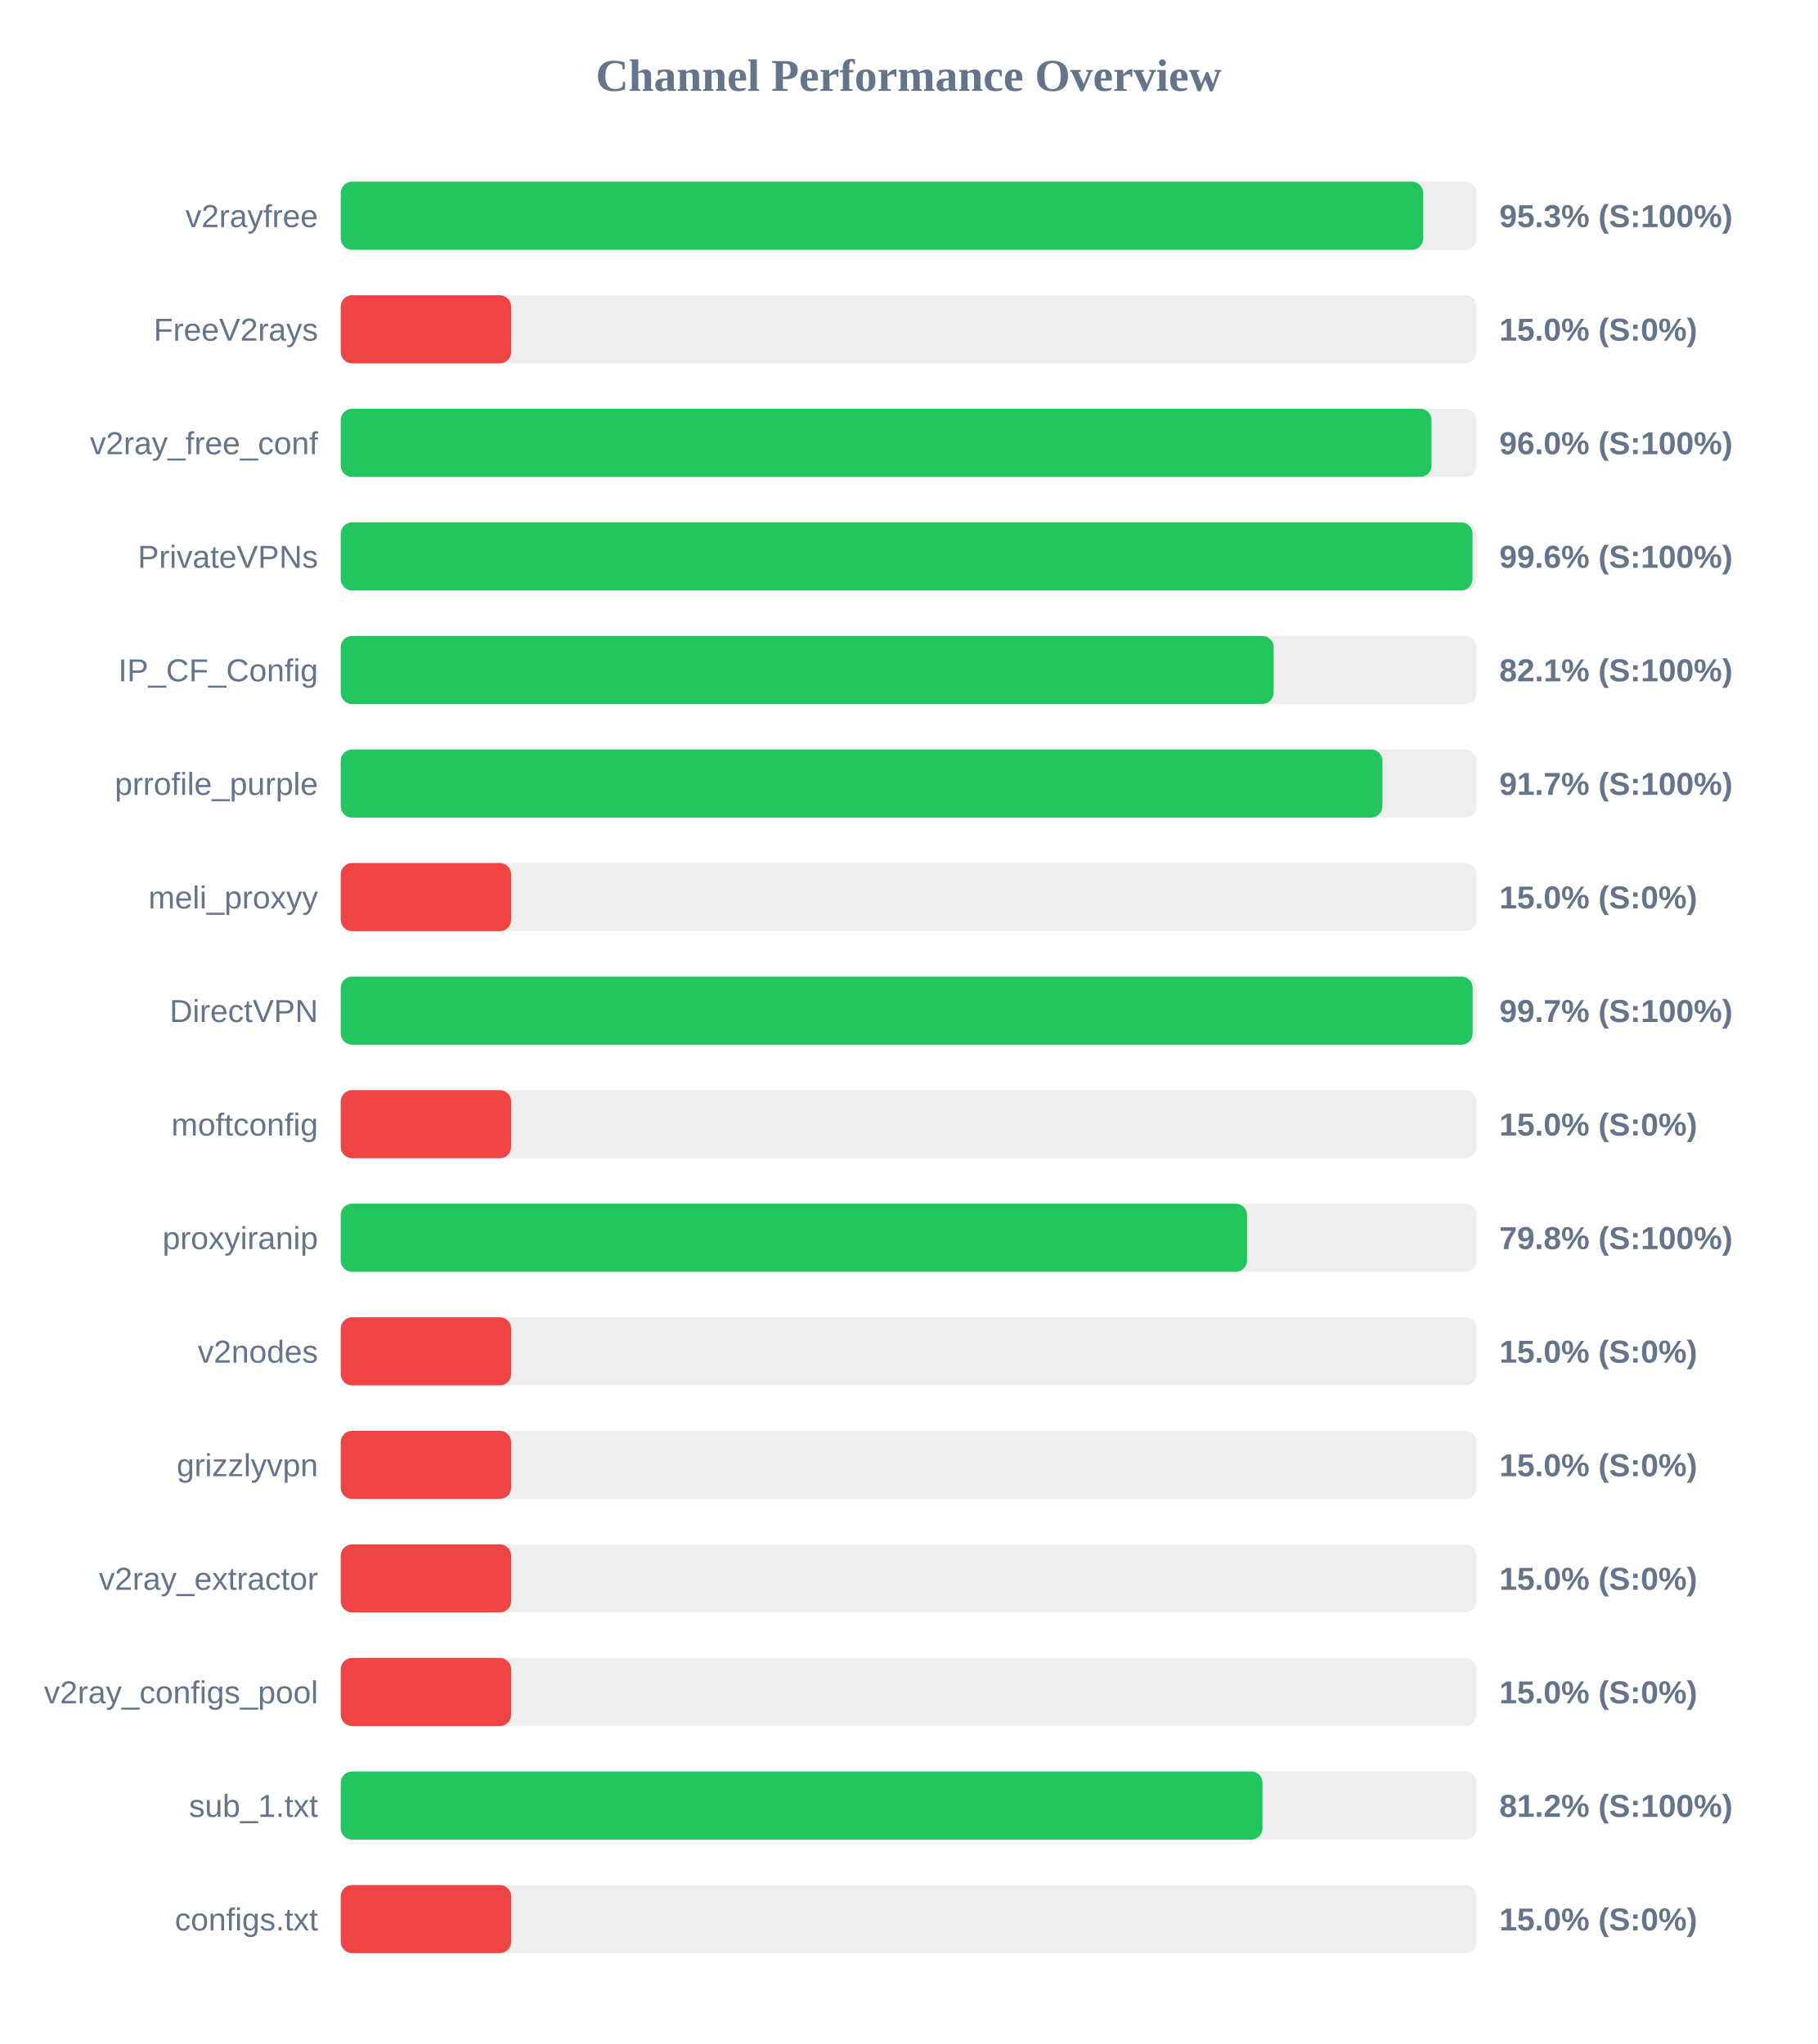
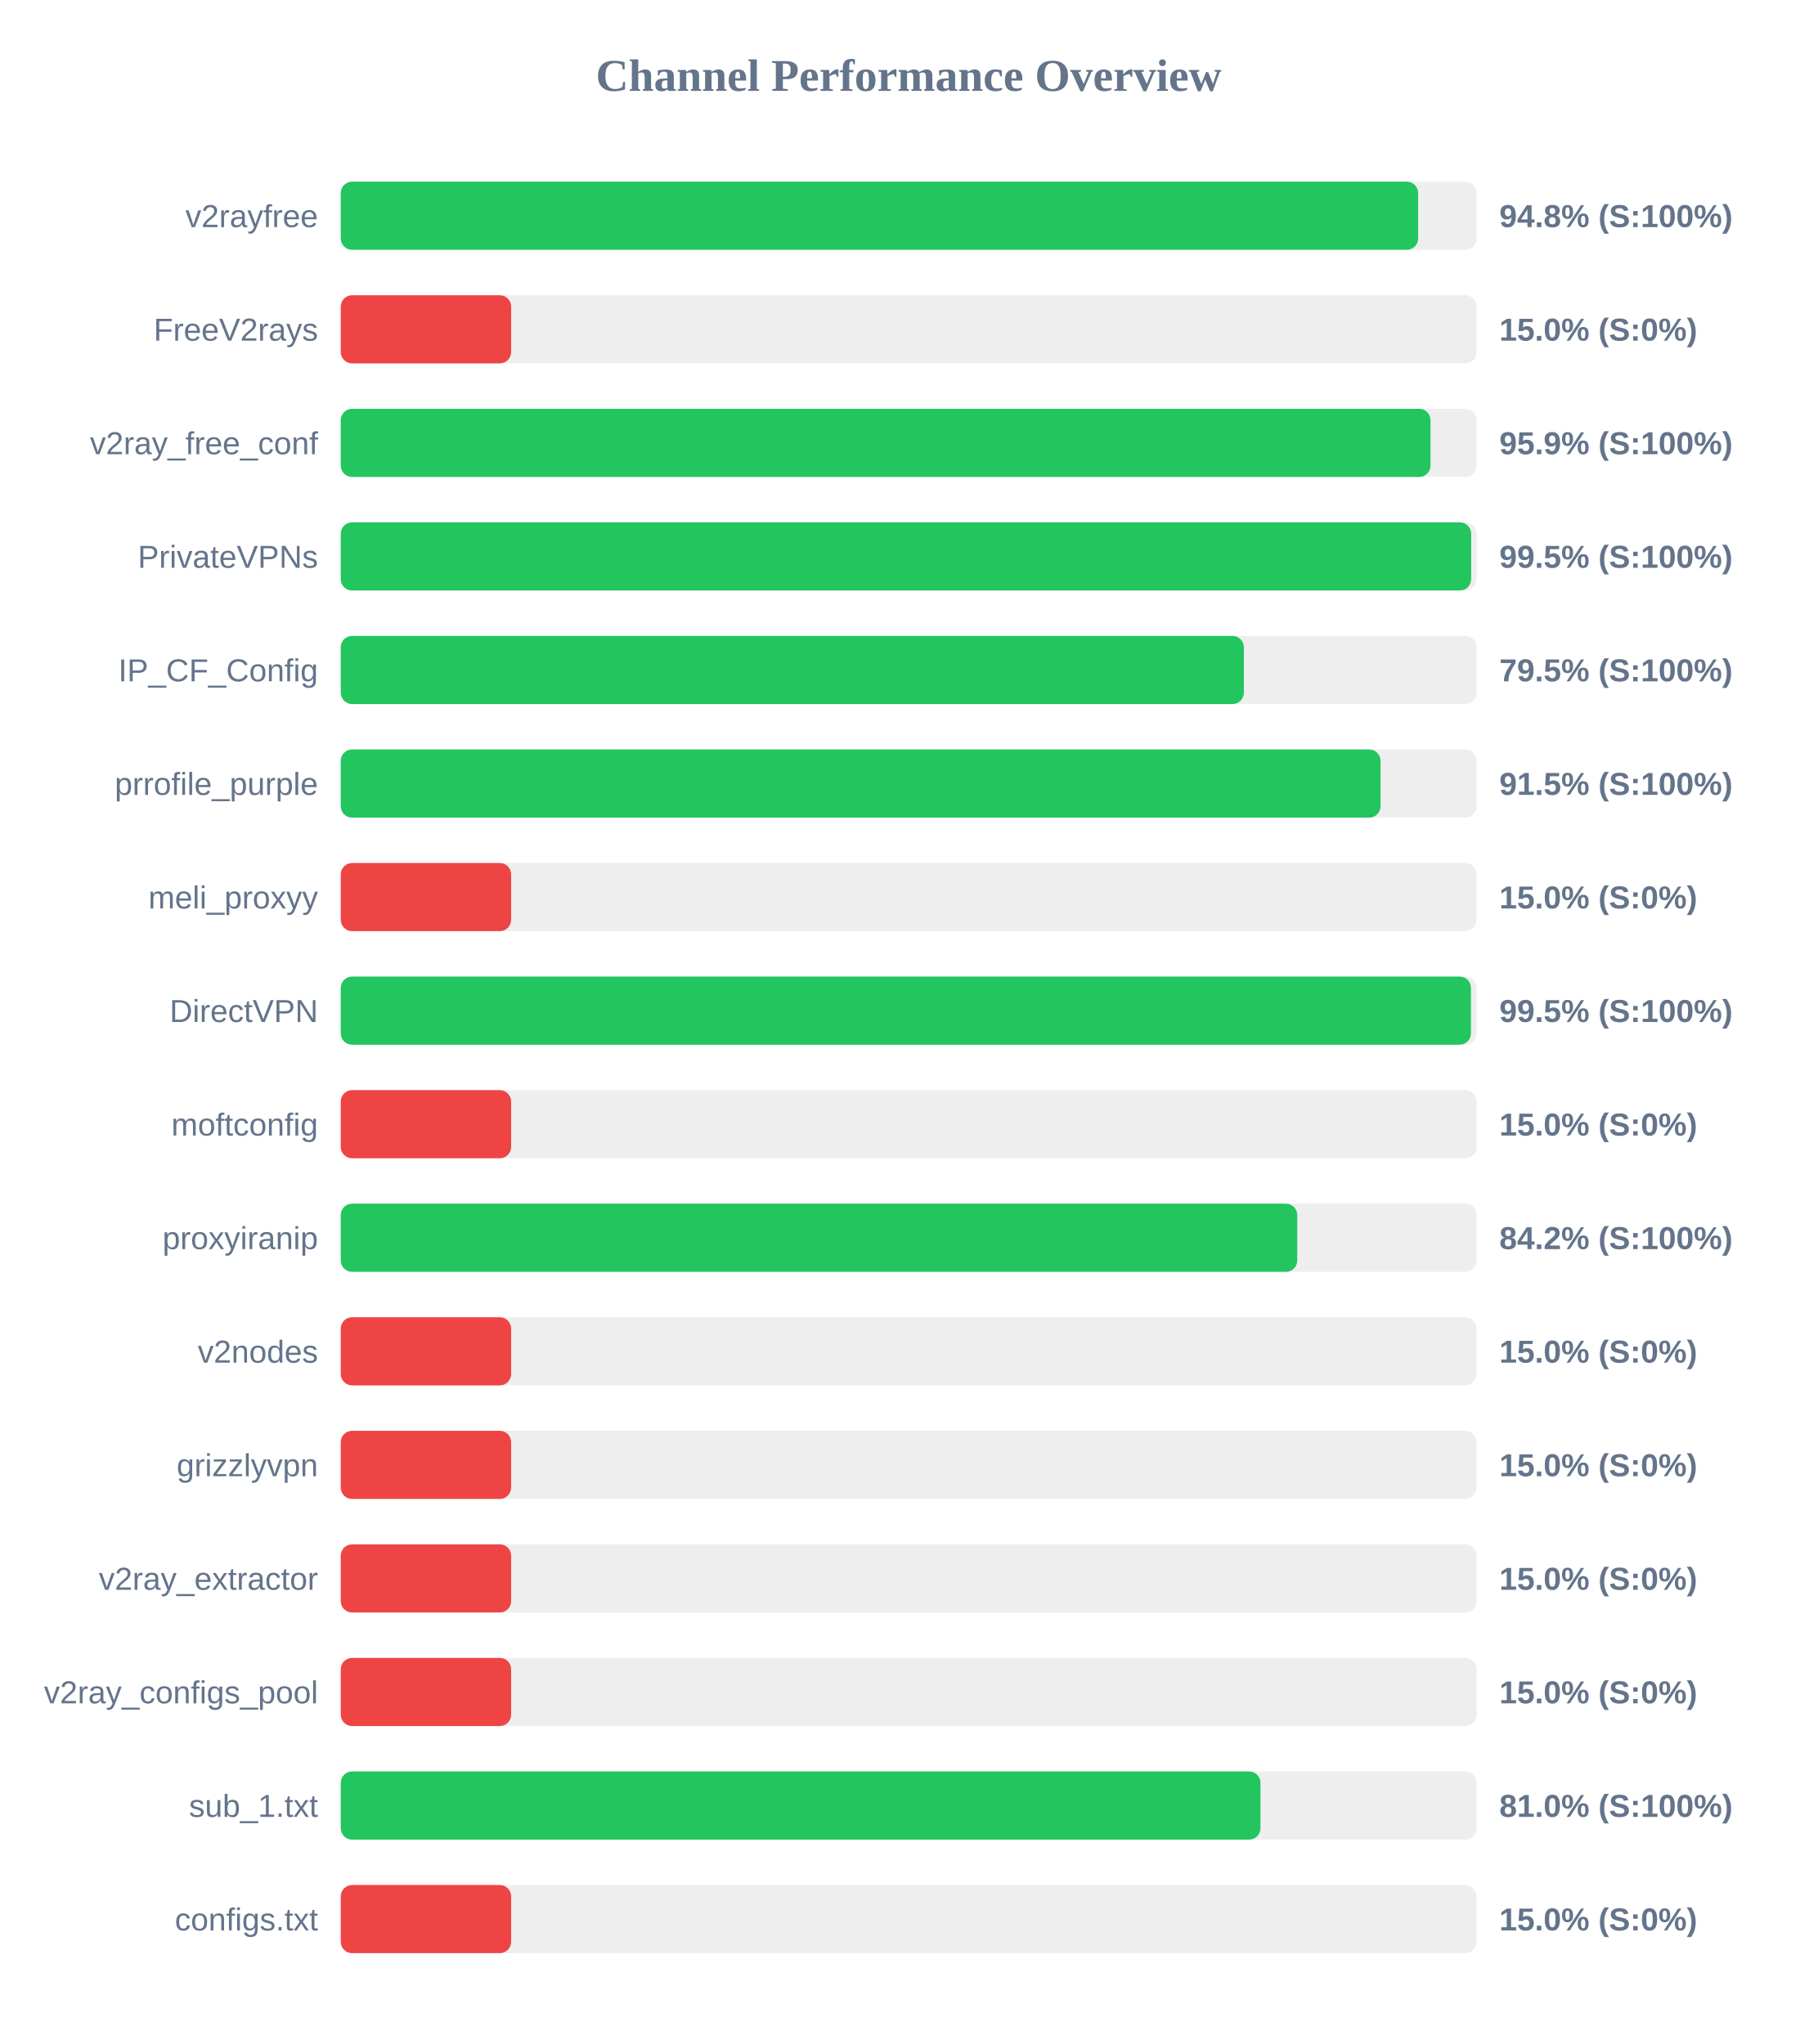
<svg xmlns="http://www.w3.org/2000/svg" width="800" height="900" version="1.1">
  <style>
        .row { font: 14px Arial; fill: #64748b; }
        .score { font: bold 14px Arial; fill: #64748b; }
    </style>
  <text x="400" y="40" text-anchor="middle" font-size="20px" font-weight="bold" fill="#64748b">Channel Performance Overview</text>
  <rect x="150" y="80" width="500" height="30" fill="#eee" rx="5" />
-   <rect x="150" y="80" width="476.5" height="30" fill="#22c55e" rx="5" />
+   <rect x="150" y="80" width="474.25" height="30" fill="#22c55e" rx="5" />
  <text x="140" y="100" text-anchor="end" class="row">v2rayfree</text>
-   <text x="660" y="100" text-anchor="start" class="score">95.3% (S:100%)</text>
+   <text x="660" y="100" text-anchor="start" class="score">94.8% (S:100%)</text>
  <rect x="150" y="130" width="500" height="30" fill="#eee" rx="5" />
  <rect x="150" y="130" width="75.0" height="30" fill="#ef4444" rx="5" />
  <text x="140" y="150" text-anchor="end" class="row">FreeV2rays</text>
  <text x="660" y="150" text-anchor="start" class="score">15.0% (S:0%)</text>
  <rect x="150" y="180" width="500" height="30" fill="#eee" rx="5" />
-   <rect x="150" y="180" width="480.15" height="30" fill="#22c55e" rx="5" />
+   <rect x="150" y="180" width="479.7" height="30" fill="#22c55e" rx="5" />
  <text x="140" y="200" text-anchor="end" class="row">v2ray_free_conf</text>
-   <text x="660" y="200" text-anchor="start" class="score">96.0% (S:100%)</text>
+   <text x="660" y="200" text-anchor="start" class="score">95.9% (S:100%)</text>
  <rect x="150" y="230" width="500" height="30" fill="#eee" rx="5" />
-   <rect x="150" y="230" width="498.2" height="30" fill="#22c55e" rx="5" />
+   <rect x="150" y="230" width="497.6" height="30" fill="#22c55e" rx="5" />
  <text x="140" y="250" text-anchor="end" class="row">PrivateVPNs</text>
-   <text x="660" y="250" text-anchor="start" class="score">99.6% (S:100%)</text>
+   <text x="660" y="250" text-anchor="start" class="score">99.5% (S:100%)</text>
  <rect x="150" y="280" width="500" height="30" fill="#eee" rx="5" />
-   <rect x="150" y="280" width="410.65" height="30" fill="#22c55e" rx="5" />
+   <rect x="150" y="280" width="397.55" height="30" fill="#22c55e" rx="5" />
  <text x="140" y="300" text-anchor="end" class="row">IP_CF_Config</text>
-   <text x="660" y="300" text-anchor="start" class="score">82.1% (S:100%)</text>
+   <text x="660" y="300" text-anchor="start" class="score">79.5% (S:100%)</text>
  <rect x="150" y="330" width="500" height="30" fill="#eee" rx="5" />
-   <rect x="150" y="330" width="458.55" height="30" fill="#22c55e" rx="5" />
+   <rect x="150" y="330" width="457.7" height="30" fill="#22c55e" rx="5" />
  <text x="140" y="350" text-anchor="end" class="row">prrofile_purple</text>
-   <text x="660" y="350" text-anchor="start" class="score">91.7% (S:100%)</text>
+   <text x="660" y="350" text-anchor="start" class="score">91.5% (S:100%)</text>
  <rect x="150" y="380" width="500" height="30" fill="#eee" rx="5" />
  <rect x="150" y="380" width="75.0" height="30" fill="#ef4444" rx="5" />
  <text x="140" y="400" text-anchor="end" class="row">meli_proxyy</text>
  <text x="660" y="400" text-anchor="start" class="score">15.0% (S:0%)</text>
  <rect x="150" y="430" width="500" height="30" fill="#eee" rx="5" />
-   <rect x="150" y="430" width="498.25" height="30" fill="#22c55e" rx="5" />
+   <rect x="150" y="430" width="497.5" height="30" fill="#22c55e" rx="5" />
  <text x="140" y="450" text-anchor="end" class="row">DirectVPN</text>
-   <text x="660" y="450" text-anchor="start" class="score">99.7% (S:100%)</text>
+   <text x="660" y="450" text-anchor="start" class="score">99.5% (S:100%)</text>
  <rect x="150" y="480" width="500" height="30" fill="#eee" rx="5" />
  <rect x="150" y="480" width="75.0" height="30" fill="#ef4444" rx="5" />
  <text x="140" y="500" text-anchor="end" class="row">moftconfig</text>
  <text x="660" y="500" text-anchor="start" class="score">15.0% (S:0%)</text>
  <rect x="150" y="530" width="500" height="30" fill="#eee" rx="5" />
-   <rect x="150" y="530" width="398.95" height="30" fill="#22c55e" rx="5" />
+   <rect x="150" y="530" width="421.05" height="30" fill="#22c55e" rx="5" />
  <text x="140" y="550" text-anchor="end" class="row">proxyiranip</text>
-   <text x="660" y="550" text-anchor="start" class="score">79.8% (S:100%)</text>
+   <text x="660" y="550" text-anchor="start" class="score">84.2% (S:100%)</text>
  <rect x="150" y="580" width="500" height="30" fill="#eee" rx="5" />
  <rect x="150" y="580" width="75.0" height="30" fill="#ef4444" rx="5" />
  <text x="140" y="600" text-anchor="end" class="row">v2nodes</text>
  <text x="660" y="600" text-anchor="start" class="score">15.0% (S:0%)</text>
  <rect x="150" y="630" width="500" height="30" fill="#eee" rx="5" />
  <rect x="150" y="630" width="75.0" height="30" fill="#ef4444" rx="5" />
  <text x="140" y="650" text-anchor="end" class="row">grizzlyvpn</text>
  <text x="660" y="650" text-anchor="start" class="score">15.0% (S:0%)</text>
  <rect x="150" y="680" width="500" height="30" fill="#eee" rx="5" />
  <rect x="150" y="680" width="75.0" height="30" fill="#ef4444" rx="5" />
  <text x="140" y="700" text-anchor="end" class="row">v2ray_extractor</text>
  <text x="660" y="700" text-anchor="start" class="score">15.0% (S:0%)</text>
  <rect x="150" y="730" width="500" height="30" fill="#eee" rx="5" />
  <rect x="150" y="730" width="75.0" height="30" fill="#ef4444" rx="5" />
  <text x="140" y="750" text-anchor="end" class="row">v2ray_configs_pool</text>
  <text x="660" y="750" text-anchor="start" class="score">15.0% (S:0%)</text>
  <rect x="150" y="780" width="500" height="30" fill="#eee" rx="5" />
-   <rect x="150" y="780" width="405.75" height="30" fill="#22c55e" rx="5" />
+   <rect x="150" y="780" width="404.85" height="30" fill="#22c55e" rx="5" />
  <text x="140" y="800" text-anchor="end" class="row">sub_1.txt</text>
-   <text x="660" y="800" text-anchor="start" class="score">81.2% (S:100%)</text>
+   <text x="660" y="800" text-anchor="start" class="score">81.0% (S:100%)</text>
  <rect x="150" y="830" width="500" height="30" fill="#eee" rx="5" />
  <rect x="150" y="830" width="75.0" height="30" fill="#ef4444" rx="5" />
  <text x="140" y="850" text-anchor="end" class="row">configs.txt</text>
  <text x="660" y="850" text-anchor="start" class="score">15.0% (S:0%)</text>
</svg>
